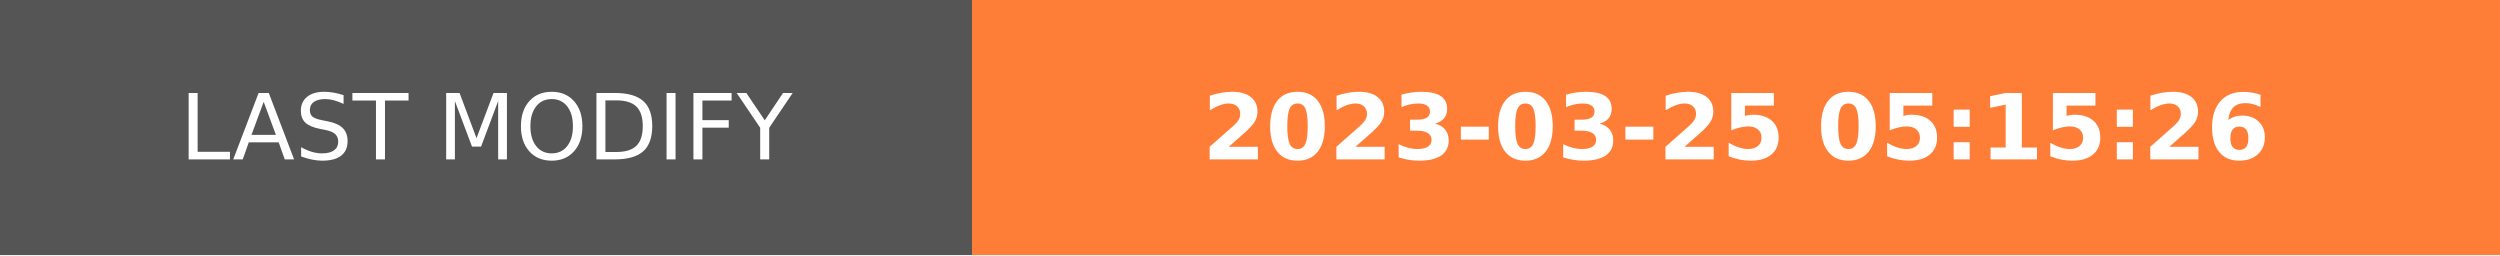
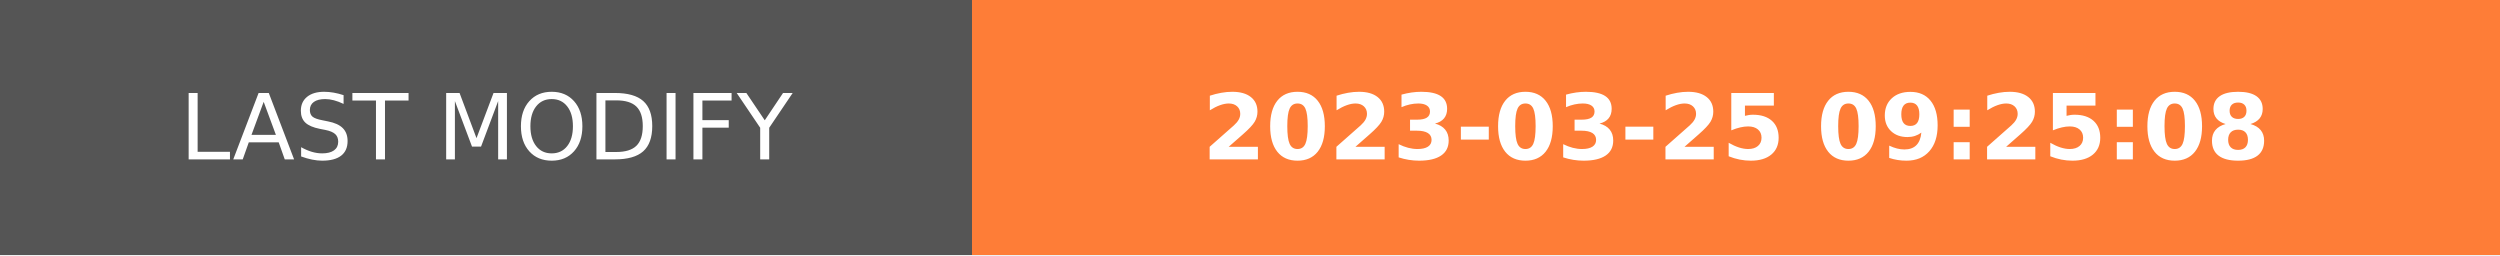
- <svg xmlns="http://www.w3.org/2000/svg" width="274.5" height="28" role="img" aria-label="LAST MODIFY: 2023-03-25 05:15:26">
+ <svg xmlns="http://www.w3.org/2000/svg" width="274.5" height="28" role="img" aria-label="LAST MODIFY: 2023-03-25 09:25:08">
  <g shape-rendering="crispEdges">
    <rect width="106.75" height="28" fill="#555" />
    <rect x="106.75" width="167.75" height="28" fill="#fe7d37" />
  </g>
  <g fill="#fff" text-anchor="middle" font-family="Verdana,Geneva,DejaVu Sans,sans-serif" text-rendering="geometricPrecision" font-size="100">
    <text transform="scale(.1)" x="533.75" y="175" textLength="827.5" fill="#fff">LAST MODIFY</text>
-     <text transform="scale(.1)" x="1906.25" y="175" textLength="1437.5" fill="#fff" font-weight="bold">2023-03-25 05:15:26</text>
+     <text transform="scale(.1)" x="1906.25" y="175" textLength="1437.5" fill="#fff" font-weight="bold">2023-03-25 09:25:08</text>
  </g>
</svg>
